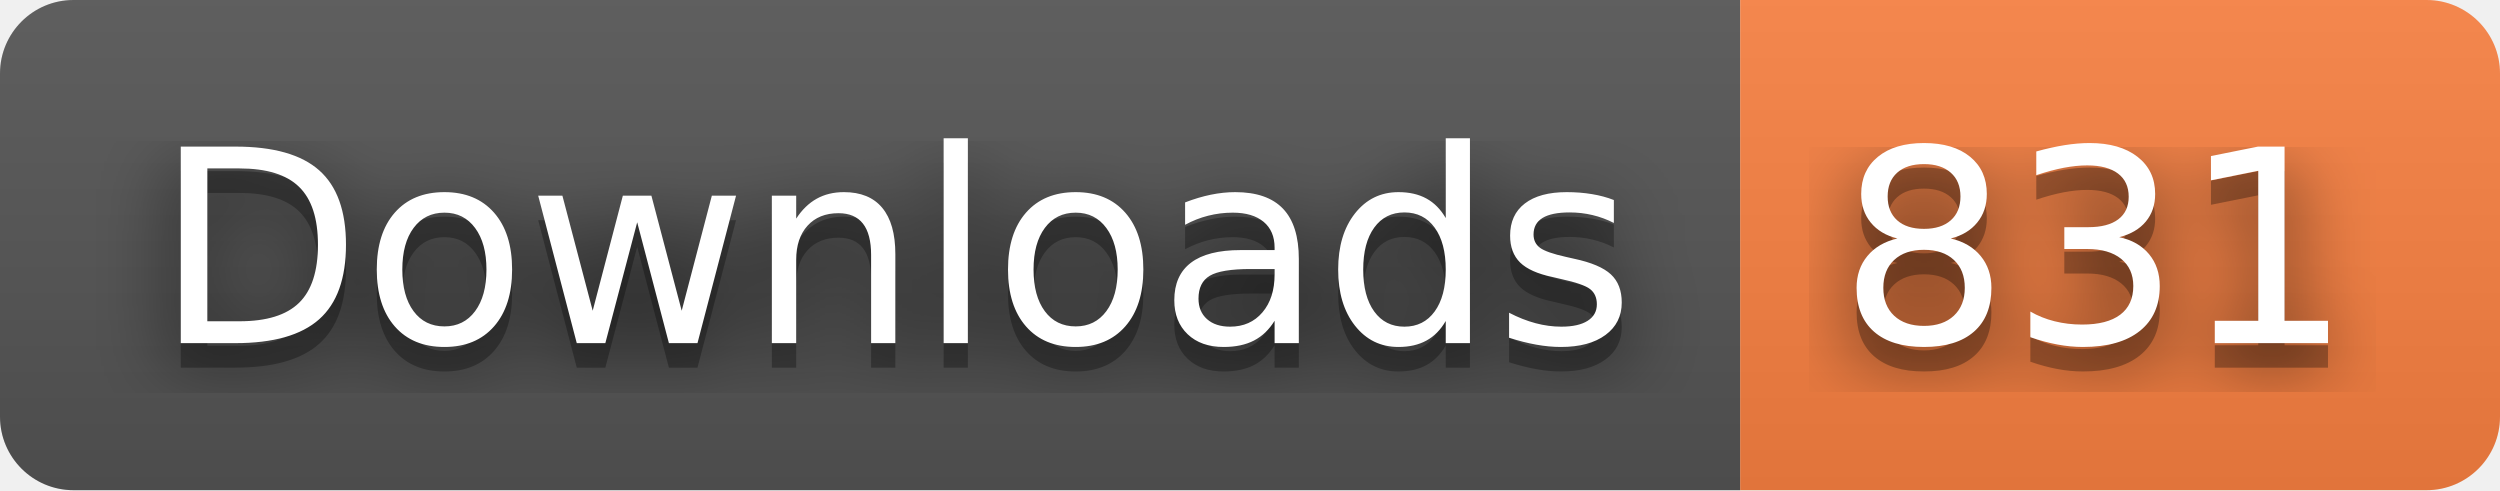
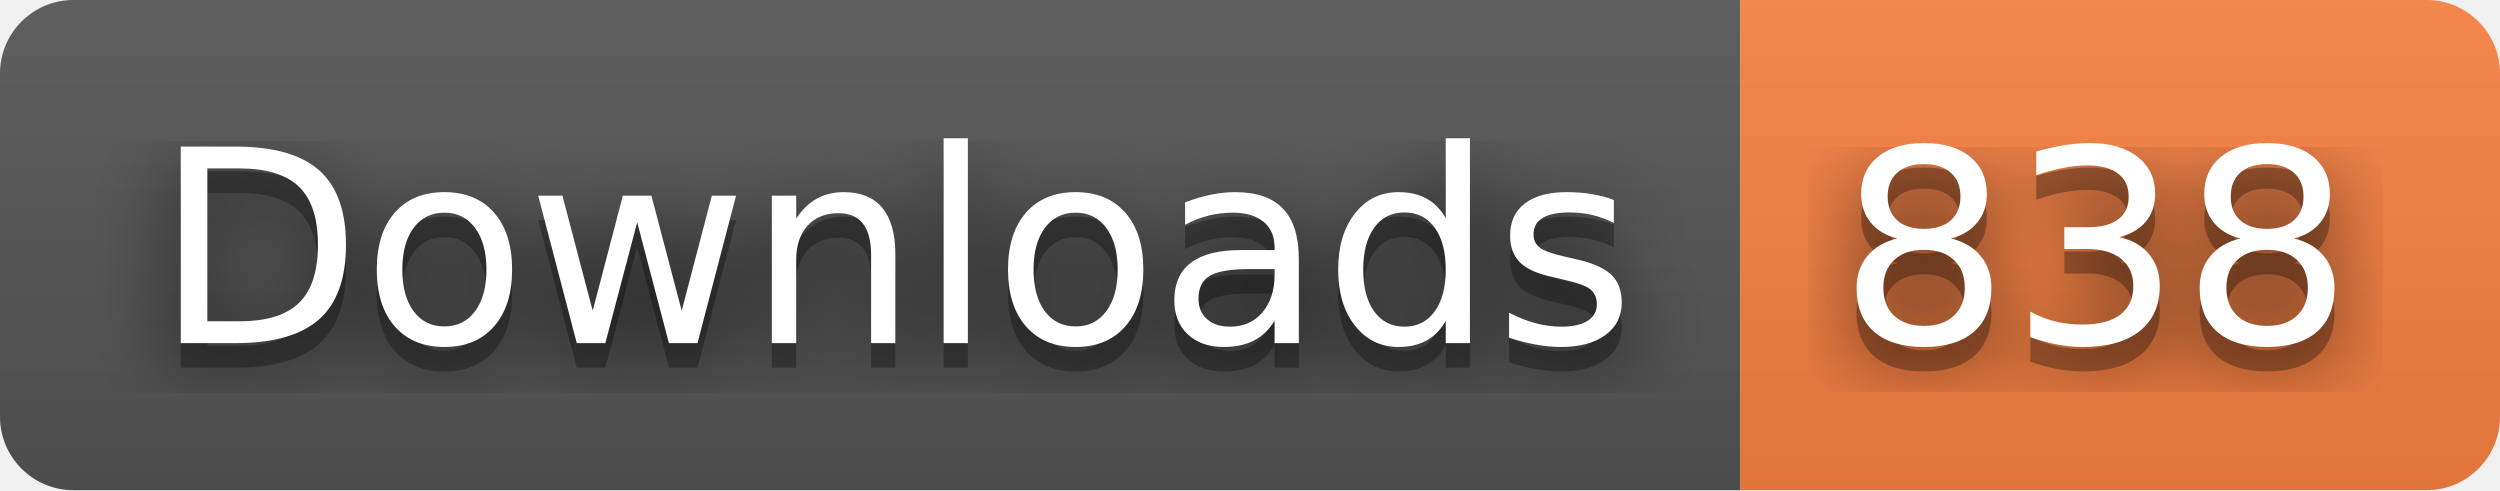
- <svg xmlns="http://www.w3.org/2000/svg" width="102" height="20" role="img" aria-label="Downloads: 831">
+ <svg xmlns="http://www.w3.org/2000/svg" width="102" height="20" role="img" aria-label="Downloads: 838">
  <filter id="blur">
    <feGaussianBlur stdDeviation="16" />
  </filter>
  <linearGradient id="s" x2="0" y2="100%">
    <stop offset="0" stop-color="#bbb" stop-opacity=".1" />
    <stop offset="1" stop-opacity=".1" />
  </linearGradient>
  <clipPath id="r">
    <rect width="102" height="20" rx="3" />
  </clipPath>
  <g clip-path="url(#r)">
    <rect width="71" height="20" fill="#555" />
    <rect x="71" width="31" height="20" fill="#fa8142" />
    <rect width="102" height="20" fill="url(#s)" />
  </g>
  <g fill="#fff" text-anchor="middle" font-family="Verdana,Geneva,DejaVu Sans,sans-serif" text-rendering="geometricPrecision" font-size="110">
    <g transform="scale(.1)">
      <g aria-hidden="true" fill="#010101">
        <text x="365" y="150" fill-opacity=".8" filter="url(#blur)" textLength="610">Downloads</text>
        <text x="365" y="150" fill-opacity=".3" textLength="610">Downloads</text>
      </g>
      <text x="365" y="140" textLength="610">Downloads</text>
    </g>
    <g transform="scale(.1)">
      <g aria-hidden="true" fill="#010101">
-         <text x="855" y="150" fill-opacity=".8" filter="url(#blur)" textLength="210">831</text>
-         <text x="855" y="150" fill-opacity=".3" textLength="210">831</text>
+         <text x="855" y="150" fill-opacity=".8" filter="url(#blur)" textLength="210">838</text>
+         <text x="855" y="150" fill-opacity=".3" textLength="210">838</text>
      </g>
-       <text x="855" y="140" textLength="210">831</text>
+       <text x="855" y="140" textLength="210">838</text>
    </g>
  </g>
</svg>
